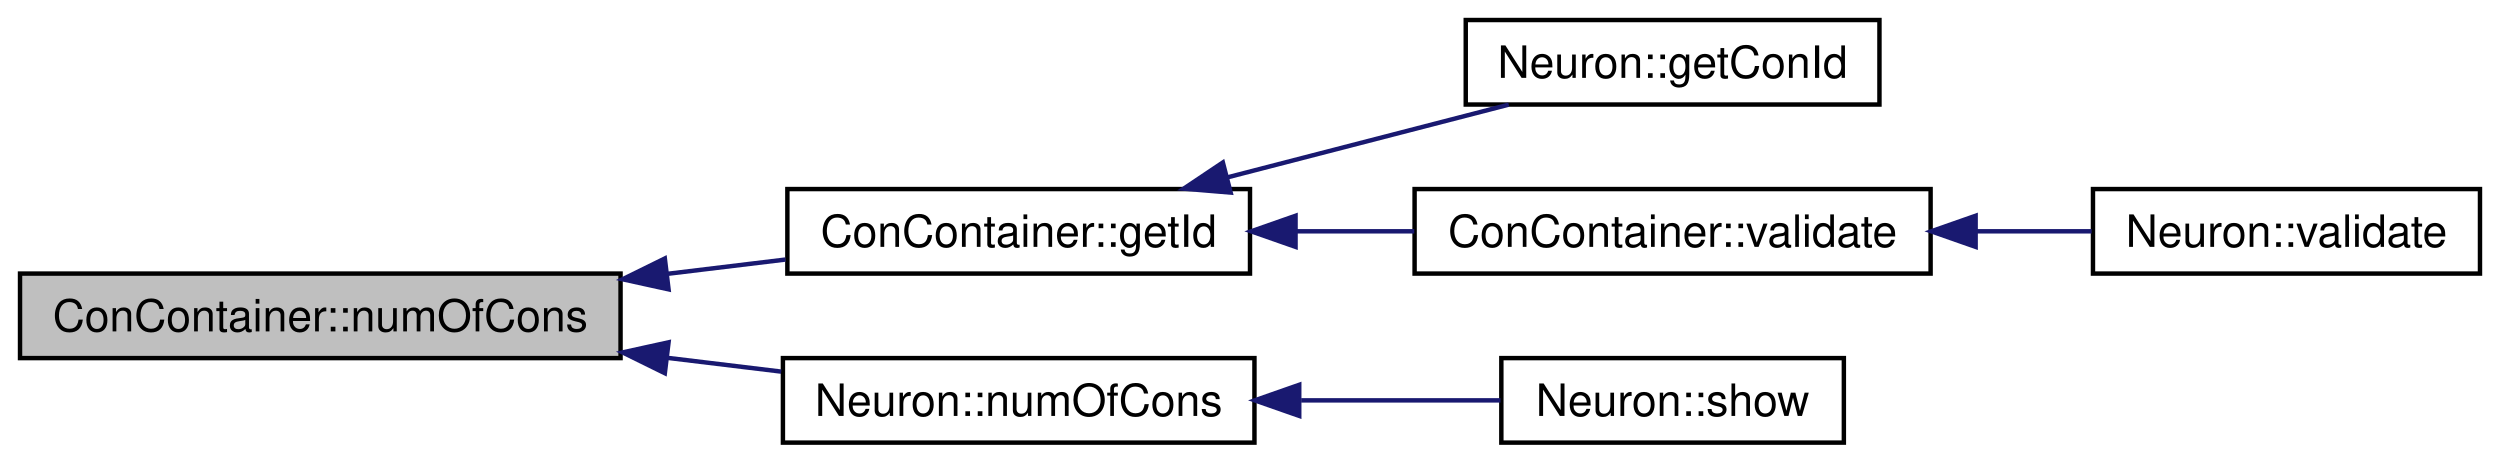
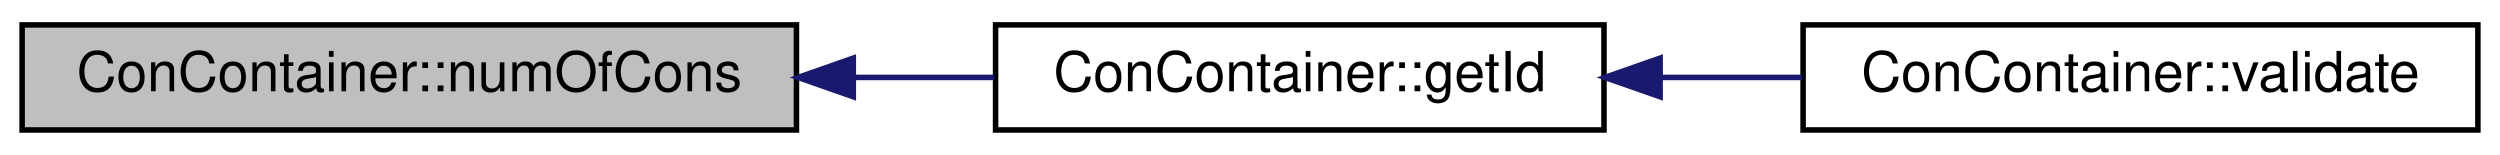
- <svg xmlns="http://www.w3.org/2000/svg" xmlns:xlink="http://www.w3.org/1999/xlink" width="562pt" height="104pt" viewBox="0.00 0.00 562.00 104.00">
-   <g id="graph1" class="graph" transform="scale(1 1) rotate(0) translate(4 100)">
-     <polygon fill="white" stroke="white" points="-4,5 -4,-100 559,-100 559,5 -4,5" />
+ <svg xmlns="http://www.w3.org/2000/svg" xmlns:xlink="http://www.w3.org/1999/xlink" width="452pt" height="28pt" viewBox="0.00 0.00 452.00 28.00">
+   <g id="graph1" class="graph" transform="scale(1 1) rotate(0) translate(4 24)">
+     <polygon fill="white" stroke="white" points="-4,5 -4,-24 449,-24 449,5 -4,5" />
    <g id="node1" class="node">
-       <polygon fill="#bfbfbf" stroke="black" points="0.5,-19.5 0.5,-38.5 135.5,-38.5 135.5,-19.5 0.5,-19.5" />
-       <text text-anchor="middle" x="68" y="-25.5" font-family="Helvetica,sans-Serif" font-size="10.00">ConContainer::numOfCons</text>
+       <polygon fill="#bfbfbf" stroke="black" points="0,-0.5 0,-19.5 140,-19.5 140,-0.5 0,-0.5" />
+       <text text-anchor="middle" x="70" y="-7.5" font-family="Helvetica,sans-Serif" font-size="10.00">ConContainer::numOfCons</text>
    </g>
    <g id="node3" class="node">
      <a xlink:href="class_con_container.html#a387ac09ab154d21c5ad597d32b32dbc2" target="_top" xlink:title="Getter of the Id values of the vector of Cons.">
-         <polygon fill="white" stroke="black" points="173,-38.5 173,-57.5 277,-57.5 277,-38.5 173,-38.5" />
-         <text text-anchor="middle" x="225" y="-44.5" font-family="Helvetica,sans-Serif" font-size="10.00">ConContainer::getId</text>
+         <polygon fill="white" stroke="black" points="176,-0.5 176,-19.5 286,-19.5 286,-0.5 176,-0.5" />
+         <text text-anchor="middle" x="231" y="-7.5" font-family="Helvetica,sans-Serif" font-size="10.00">ConContainer::getId</text>
      </a>
    </g>
    <g id="edge2" class="edge">
-       <path fill="none" stroke="midnightblue" d="M146.064,-38.447C155.048,-39.535 164.039,-40.623 172.568,-41.655" />
-       <polygon fill="midnightblue" stroke="midnightblue" points="146.297,-34.95 135.949,-37.223 145.456,-41.899 146.297,-34.95" />
-     </g>
-     <g id="node11" class="node">
-       <a xlink:href="class_neuron.html#ae447dce39ed04581609a83d742b585d1" target="_top" xlink:title="Neuron::numOfCons">
-         <polygon fill="white" stroke="black" points="172,-0.5 172,-19.5 278,-19.5 278,-0.5 172,-0.5" />
-         <text text-anchor="middle" x="225" y="-6.5" font-family="Helvetica,sans-Serif" font-size="10.00">Neuron::numOfCons</text>
-       </a>
-     </g>
-     <g id="edge10" class="edge">
-       <path fill="none" stroke="midnightblue" d="M146.072,-19.552C154.719,-18.505 163.373,-17.458 171.614,-16.461" />
-       <polygon fill="midnightblue" stroke="midnightblue" points="145.456,-16.101 135.949,-20.777 146.297,-23.05 145.456,-16.101" />
+       <path fill="none" stroke="midnightblue" d="M150.353,-10C158.958,-10 167.565,-10 175.771,-10" />
+       <polygon fill="midnightblue" stroke="midnightblue" points="150.277,-6.5 140.277,-10 150.277,-13.5 150.277,-6.5" />
    </g>
    <g id="node5" class="node">
-       <a xlink:href="class_neuron.html#aac7d538b4a5087f730ba80f19852bced" target="_top" xlink:title="Neuron::getConId">
-         <polygon fill="white" stroke="black" points="325.5,-76.5 325.5,-95.5 418.5,-95.5 418.5,-76.5 325.5,-76.5" />
-         <text text-anchor="middle" x="372" y="-82.5" font-family="Helvetica,sans-Serif" font-size="10.00">Neuron::getConId</text>
+       <a xlink:href="class_con_container.html#aac12a3d3604db9ff715503816109470c" target="_top" xlink:title="Object validator.">
+         <polygon fill="white" stroke="black" points="322,-0.5 322,-19.5 444,-19.5 444,-0.5 322,-0.5" />
+         <text text-anchor="middle" x="383" y="-7.5" font-family="Helvetica,sans-Serif" font-size="10.00">ConContainer::validate</text>
      </a>
    </g>
    <g id="edge4" class="edge">
-       <path fill="none" stroke="midnightblue" d="M271.855,-60.112C292.328,-65.404 315.99,-71.521 335.172,-76.48" />
-       <polygon fill="midnightblue" stroke="midnightblue" points="272.652,-56.703 262.094,-57.589 270.9,-63.48 272.652,-56.703" />
-     </g>
-     <g id="node7" class="node">
-       <a xlink:href="class_con_container.html#aac12a3d3604db9ff715503816109470c" target="_top" xlink:title="Object validator.">
-         <polygon fill="white" stroke="black" points="314,-38.5 314,-57.5 430,-57.5 430,-38.5 314,-38.5" />
-         <text text-anchor="middle" x="372" y="-44.5" font-family="Helvetica,sans-Serif" font-size="10.00">ConContainer::validate</text>
-       </a>
-     </g>
-     <g id="edge6" class="edge">
-       <path fill="none" stroke="midnightblue" d="M287.429,-48C296.218,-48 305.224,-48 313.928,-48" />
-       <polygon fill="midnightblue" stroke="midnightblue" points="287.241,-44.5 277.241,-48 287.241,-51.5 287.241,-44.5" />
-     </g>
-     <g id="node9" class="node">
-       <a xlink:href="class_neuron.html#a95327aa80a9ec949491f214a0c159b5a" target="_top" xlink:title="Neuron::validate">
-         <polygon fill="white" stroke="black" points="466.5,-38.5 466.5,-57.5 553.5,-57.5 553.5,-38.5 466.5,-38.5" />
-         <text text-anchor="middle" x="510" y="-44.5" font-family="Helvetica,sans-Serif" font-size="10.00">Neuron::validate</text>
-       </a>
-     </g>
-     <g id="edge8" class="edge">
-       <path fill="none" stroke="midnightblue" d="M440.391,-48C449.172,-48 457.965,-48 466.203,-48" />
-       <polygon fill="midnightblue" stroke="midnightblue" points="440.124,-44.5 430.124,-48 440.124,-51.5 440.124,-44.5" />
-     </g>
-     <g id="node13" class="node">
-       <a xlink:href="class_neuron.html#a255c3597520c730d798218f7174eff1b" target="_top" xlink:title="Neuron::show">
-         <polygon fill="white" stroke="black" points="333.5,-0.5 333.5,-19.5 410.5,-19.5 410.5,-0.5 333.5,-0.5" />
-         <text text-anchor="middle" x="372" y="-6.5" font-family="Helvetica,sans-Serif" font-size="10.00">Neuron::show</text>
-       </a>
-     </g>
-     <g id="edge12" class="edge">
-       <path fill="none" stroke="midnightblue" d="M288.5,-10C303.747,-10 319.579,-10 333.305,-10" />
-       <polygon fill="midnightblue" stroke="midnightblue" points="288.07,-6.5 278.07,-10 288.07,-13.5 288.07,-6.5" />
+       <path fill="none" stroke="midnightblue" d="M296.347,-10C304.803,-10 313.443,-10 321.827,-10" />
+       <polygon fill="midnightblue" stroke="midnightblue" points="296.153,-6.5 286.153,-10 296.153,-13.5 296.153,-6.5" />
    </g>
  </g>
</svg>
